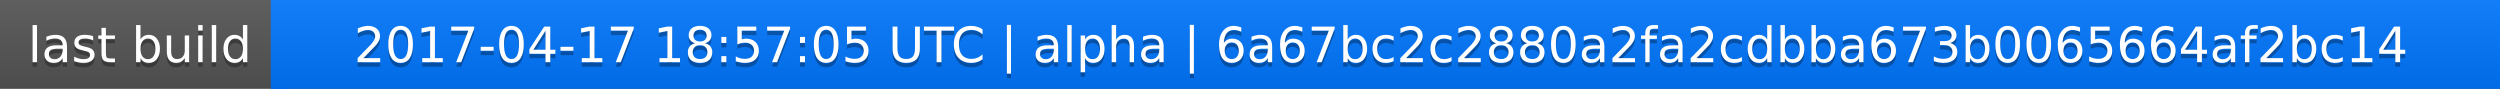
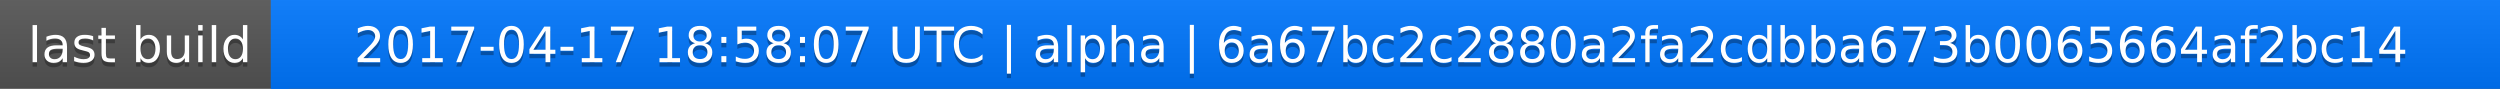
<svg xmlns="http://www.w3.org/2000/svg" width="563" height="20">
  <linearGradient id="a" x2="0" y2="100%">
    <stop offset="0" stop-color="#bbb" stop-opacity=".1" />
    <stop offset="1" stop-opacity=".1" />
  </linearGradient>
  <rect rx="0" width="563" height="20" fill="#555" />
  <rect rx="0" x="61" width="502" height="20" fill="#07f" />
  <path fill="#07f" d="M61 0h4v20h-4z" />
  <rect rx="0" width="563" height="20" fill="url(#a)" />
  <g fill="#fff" text-anchor="middle" font-family="DejaVu Sans,Verdana,Geneva,sans-serif" font-size="11">
    <text x="31.5" y="15" fill="#010101" fill-opacity=".3">last build</text>
    <text x="31.5" y="14">last build</text>
-     <text x="311" y="15" fill="#010101" fill-opacity=".3">2017-04-17 18:57:05 UTC | alpha | 6a67bc2c2880a2fa2cdbba673b0065664af2bc14</text>
-     <text x="311" y="14">2017-04-17 18:57:05 UTC | alpha | 6a67bc2c2880a2fa2cdbba673b0065664af2bc14</text>
+     <text x="311" y="15" fill="#010101" fill-opacity=".3">2017-04-17 18:58:07 UTC | alpha | 6a67bc2c2880a2fa2cdbba673b0065664af2bc14</text>
+     <text x="311" y="14">2017-04-17 18:58:07 UTC | alpha | 6a67bc2c2880a2fa2cdbba673b0065664af2bc14</text>
  </g>
</svg>
